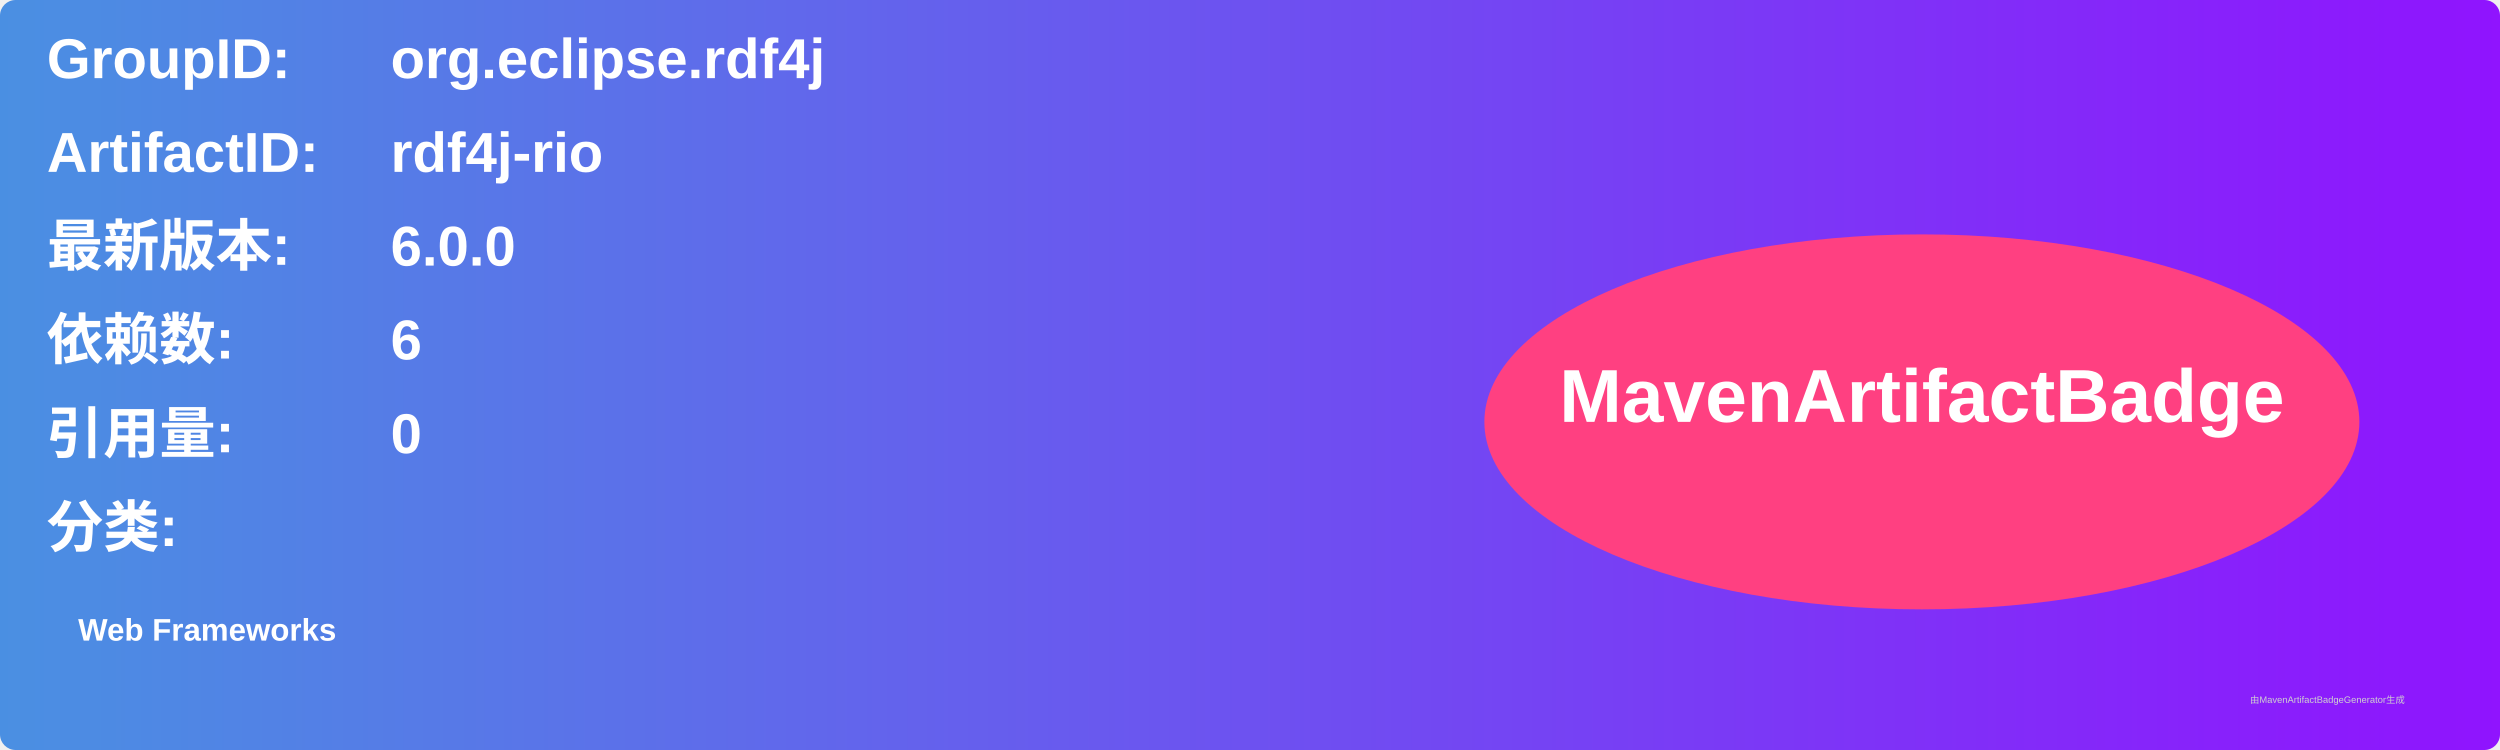
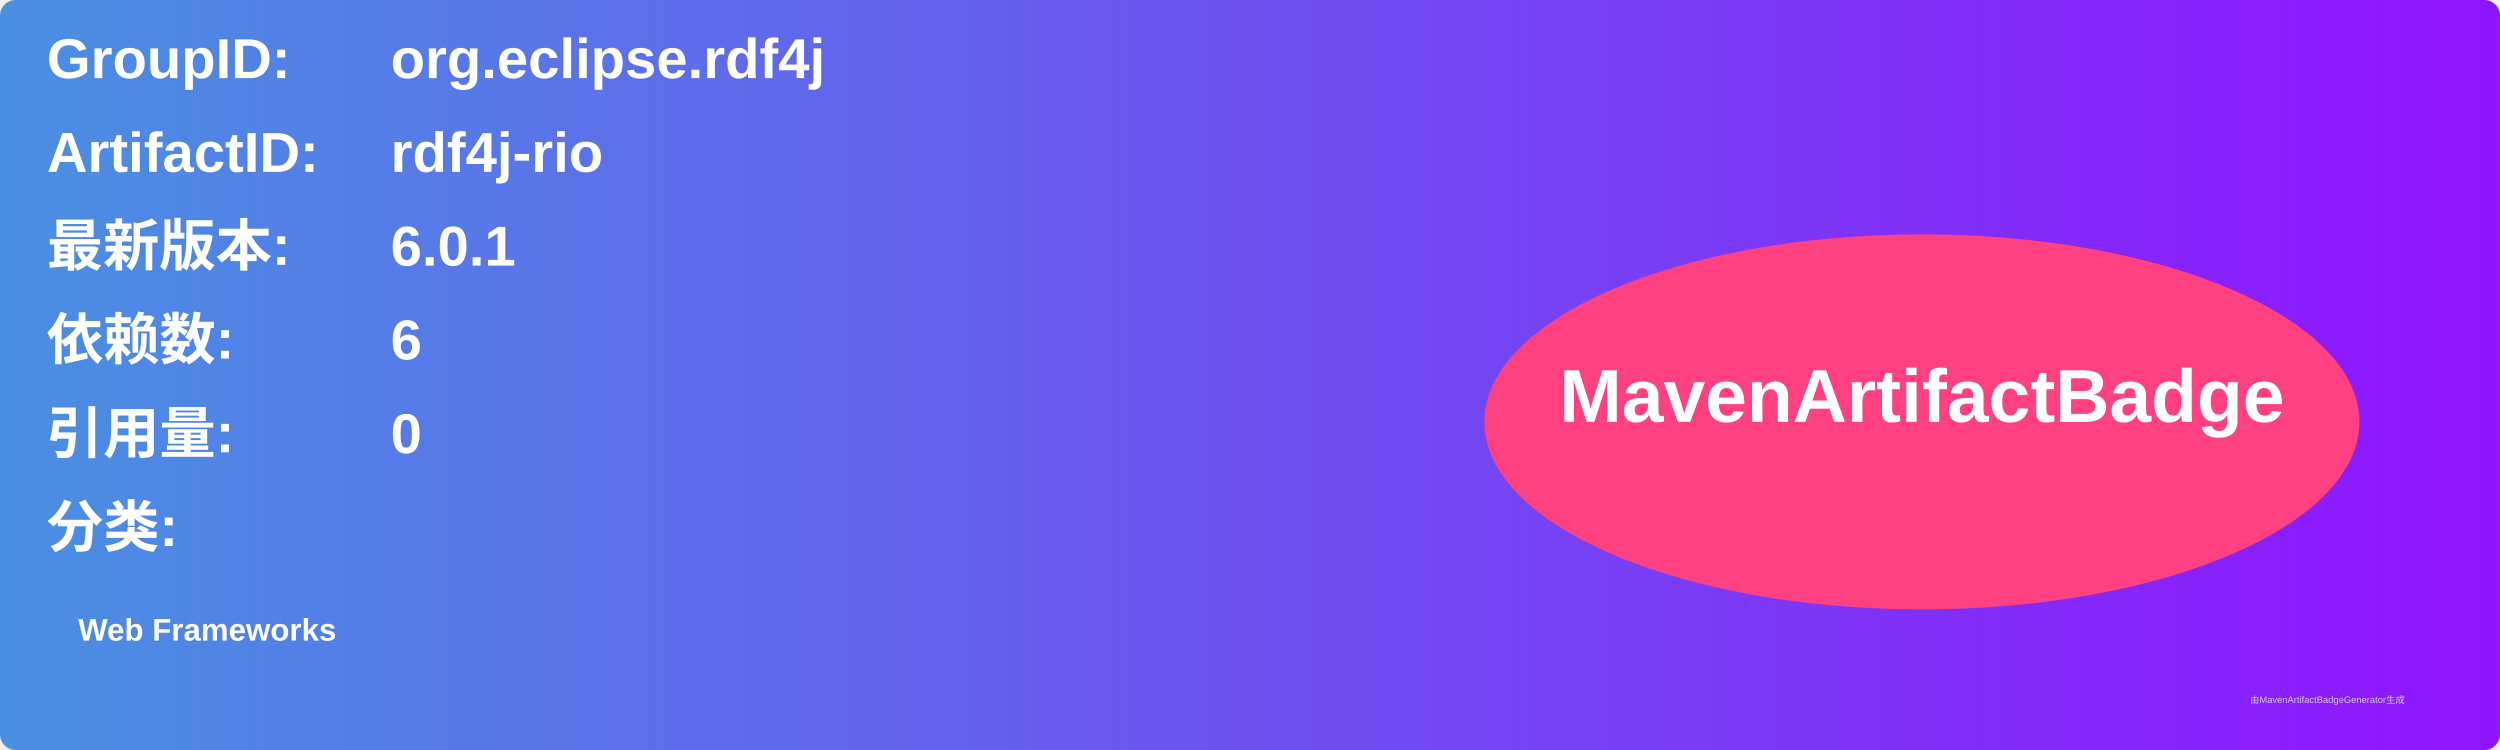
<svg xmlns="http://www.w3.org/2000/svg" width="800" height="240" viewBox="0 0 800 240">
  <linearGradient id="grad" x1="0%" y1="0%" x2="100%" y2="0%">
    <stop offset="0%" stop-color="#4a90e2" />
    <stop offset="100%" stop-color="#9013fe" />
  </linearGradient>
  <rect width="100%" height="100%" rx="5" ry="5" fill="url(#grad)" />
  <g transform="translate(15, 15)">
    <text x="0" y="10" font-family="Arial" font-size="18" fill="white" font-weight="bold" width="260">GroupID:</text>
    <text x="110" y="10" font-family="Arial" font-size="18" fill="white" font-weight="bold" width="460">org.eclipse.rdf4j</text>
    <text x="0" y="40" font-family="Arial" font-size="18" fill="white" font-weight="bold" width="260">ArtifactID:</text>
    <text x="110" y="40" font-family="Arial" font-size="18" fill="white" font-weight="bold" width="460">rdf4j-rio</text>
    <text x="0" y="70" font-family="Arial" font-size="18" fill="white" font-weight="bold">最新版本:</text>
    <text x="110" y="70" font-family="Arial" font-size="18" fill="white" font-weight="bold">
-       <tspan font-weight="bold">6.0.0</tspan>
+       <tspan font-weight="bold">6.0.1</tspan>
    </text>
    <text x="0" y="100" font-family="Arial" font-size="18" fill="white" font-weight="bold">依赖数: </text>
    <text x="110" y="100" font-family="Arial" font-size="18" fill="white">
      <tspan font-weight="bold">6</tspan>
    </text>
    <text x="0" y="130" font-family="Arial" font-size="18" fill="white" font-weight="bold">引用量: </text>
    <text x="110" y="130" font-family="Arial" font-size="18" fill="white">
      <tspan font-weight="bold">0</tspan>
    </text>
    <text x="0" y="160" font-family="Arial" font-size="18" fill="white" font-weight="bold">分类:</text>
    <text x="10" y="190" font-family="Arial" font-size="10" fill="white">
      <tspan font-weight="bold">Web Frameworks</tspan>
    </text>
    <ellipse cx="600" cy="120" rx="140" ry="60" fill="#ff4081" />
    <text x="600" y="120" text-anchor="middle" font-family="Arial" font-size="24" fill="white" font-weight="bold">MavenArtifactBadge</text>
  </g>
  <text x="720" y="225" font-family="Arial" font-size="3" fill="#d0d0d0">由MavenArtifactBadgeGenerator生成</text>
</svg>
